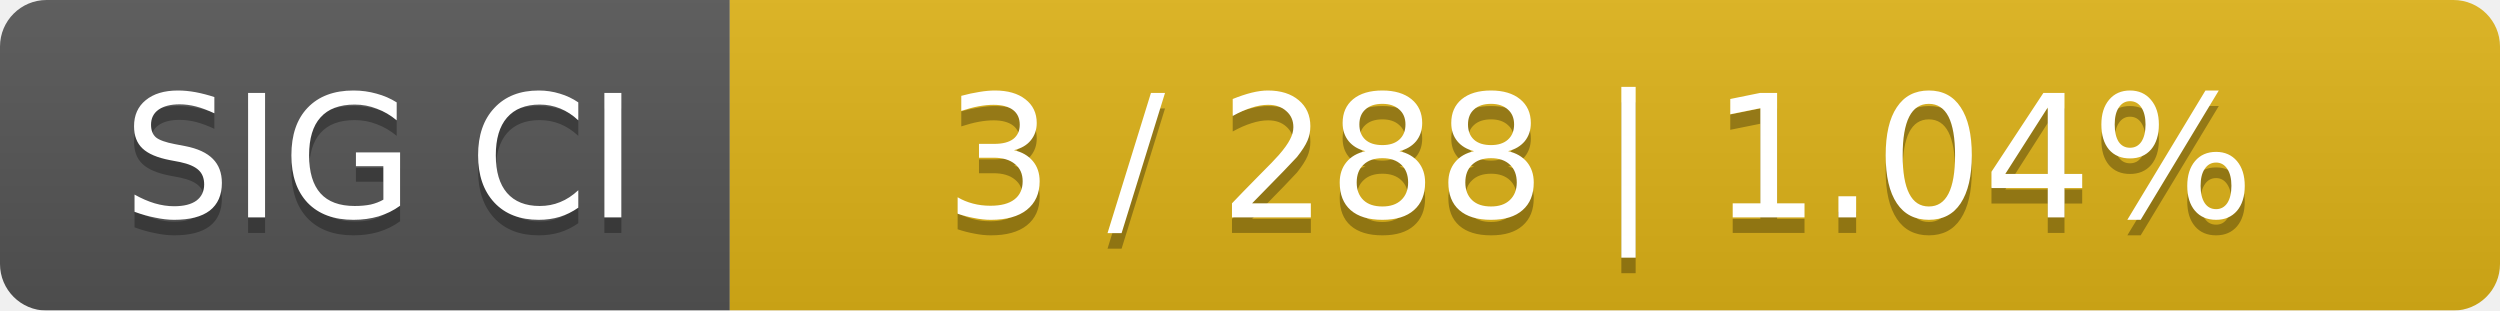
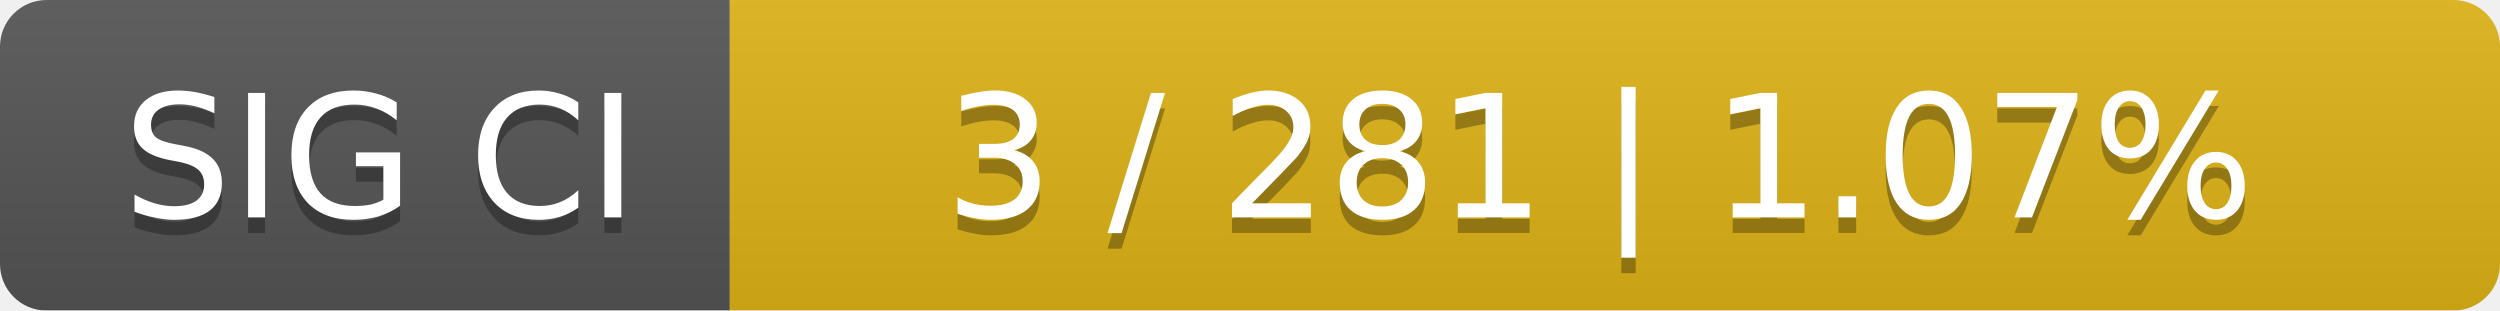
<svg xmlns="http://www.w3.org/2000/svg" width="161" height="20">
  <linearGradient id="smooth" x2="0" y2="100%">
    <stop offset="0" stop-color="#bbb" stop-opacity=".1" />
    <stop offset="1" stop-opacity=".1" />
  </linearGradient>
  <mask id="round">
    <rect width="161" height="20" rx="3" fill="#fff" />
  </mask>
  <g mask="url(#round)">
    <rect width="47" height="20" fill="#555" />
    <rect x="47" width="114" height="20" fill="#dfb317" />
    <rect width="161" height="20" fill="url(#smooth)" />
  </g>
  <g fill="#fff" text-anchor="middle" font-family="DejaVu Sans,Verdana,Geneva,sans-serif" font-size="11">
    <text x="24.5" y="15" fill="#010101" fill-opacity=".3">SIG CI</text>
    <text x="24.5" y="14">SIG CI</text>
-     <text x="103" y="15" fill="#010101" fill-opacity=".3">3 / 288    |    1.04%</text>
-     <text x="103" y="14">3 / 288    |    1.04%</text>
+     <text x="103" y="15" fill="#010101" fill-opacity=".3">3 / 281    |    1.07%</text>
+     <text x="103" y="14">3 / 281    |    1.07%</text>
  </g>
</svg>
